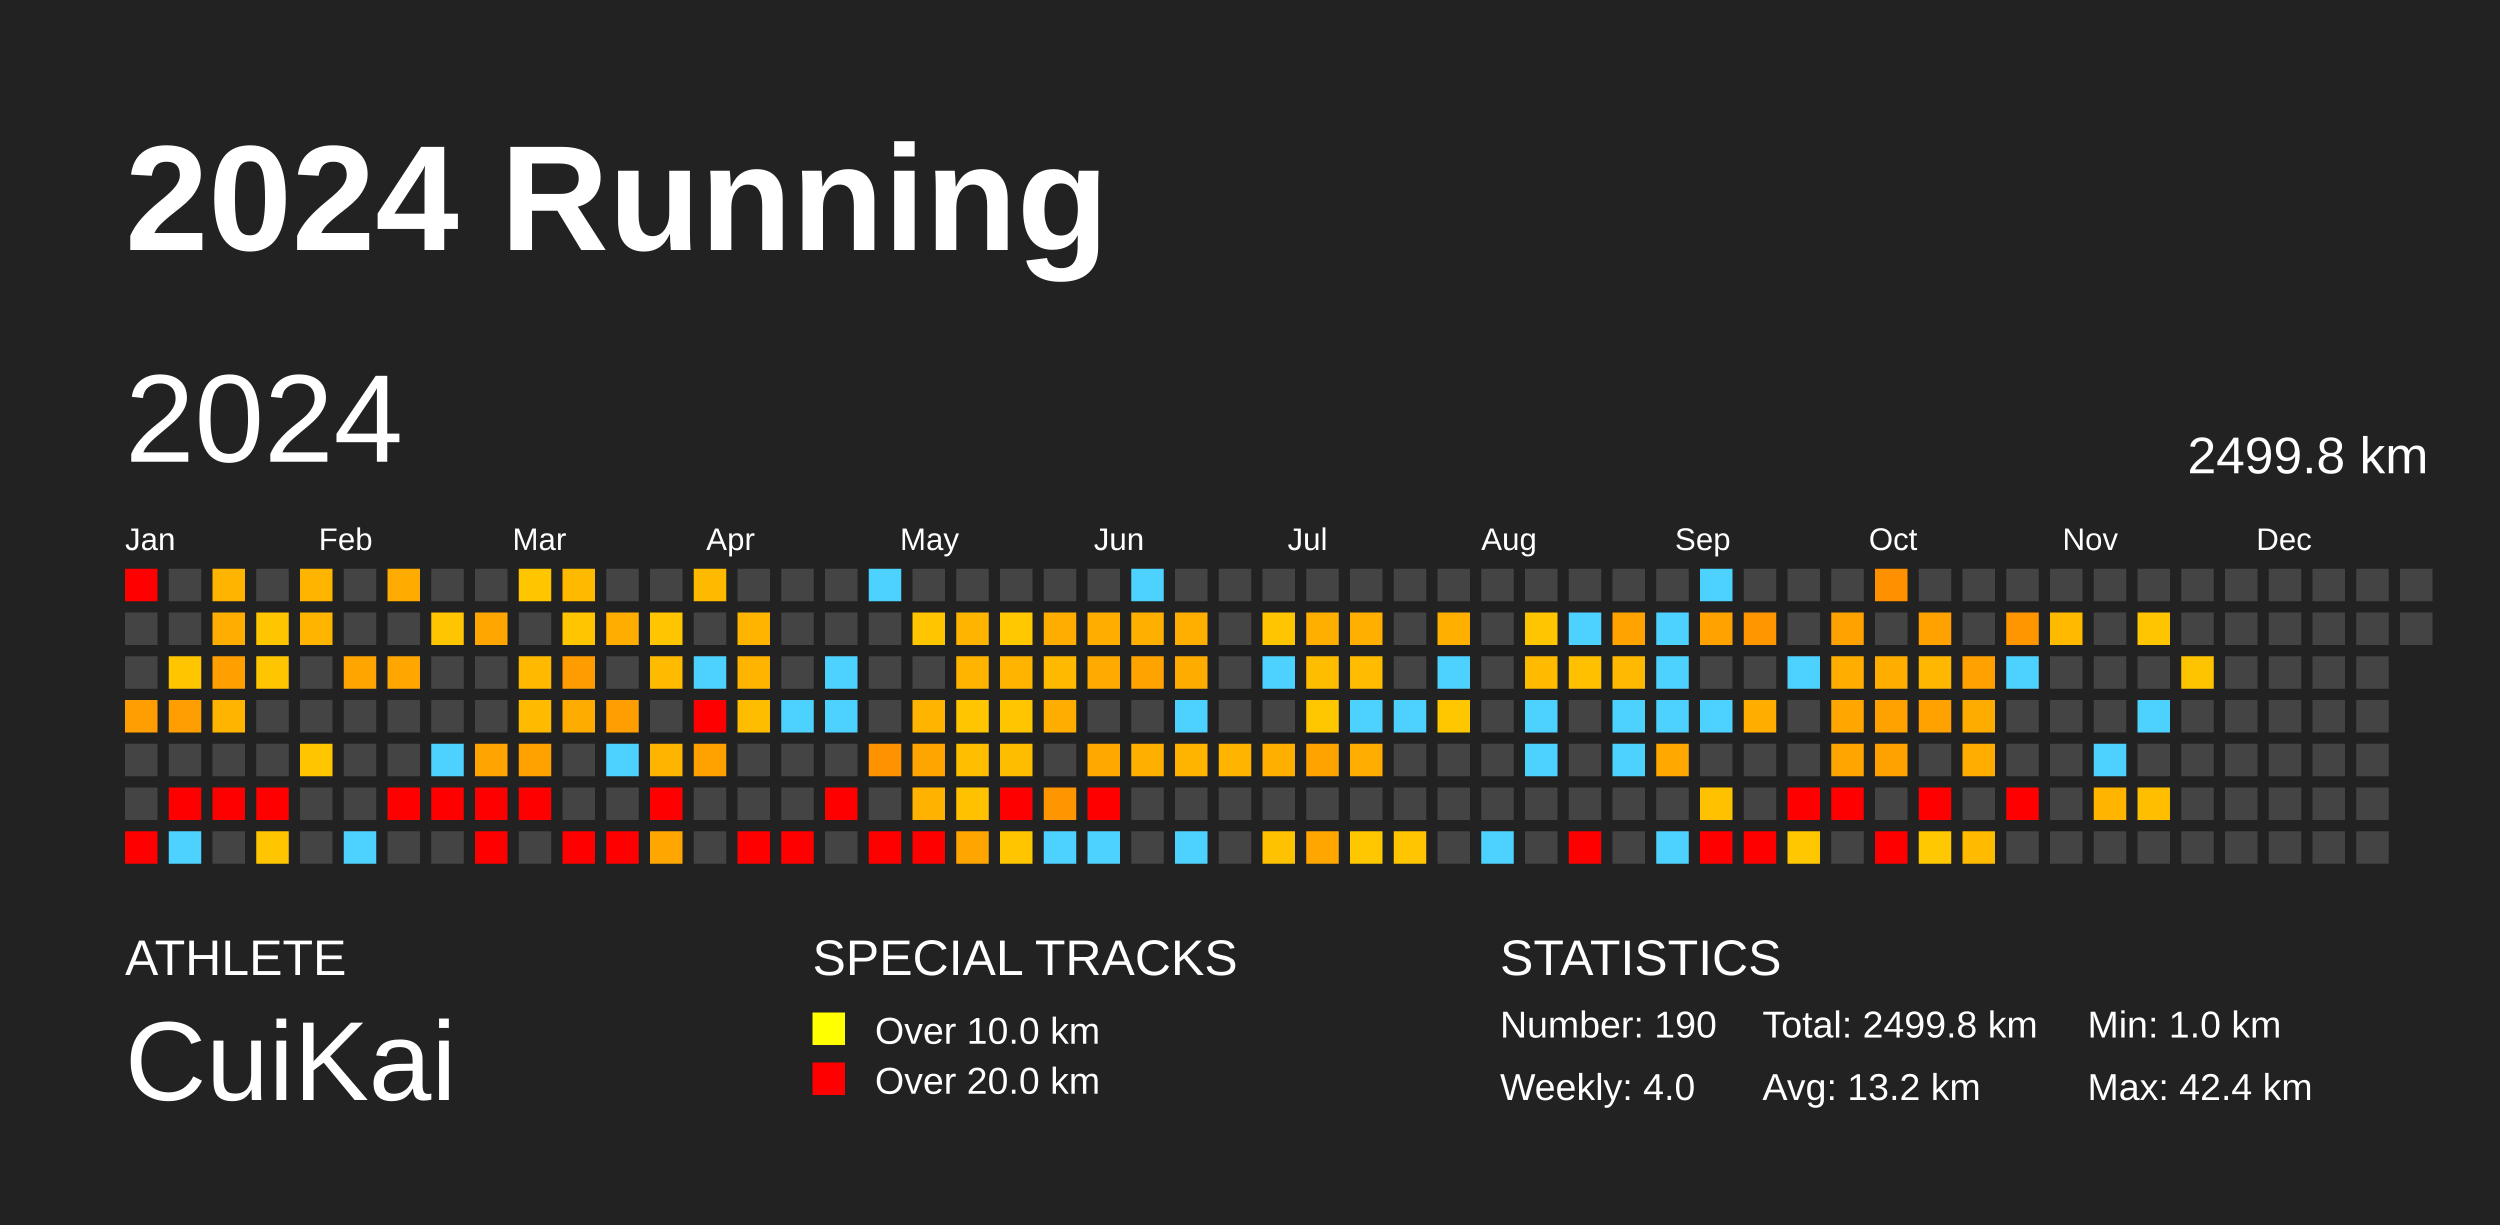
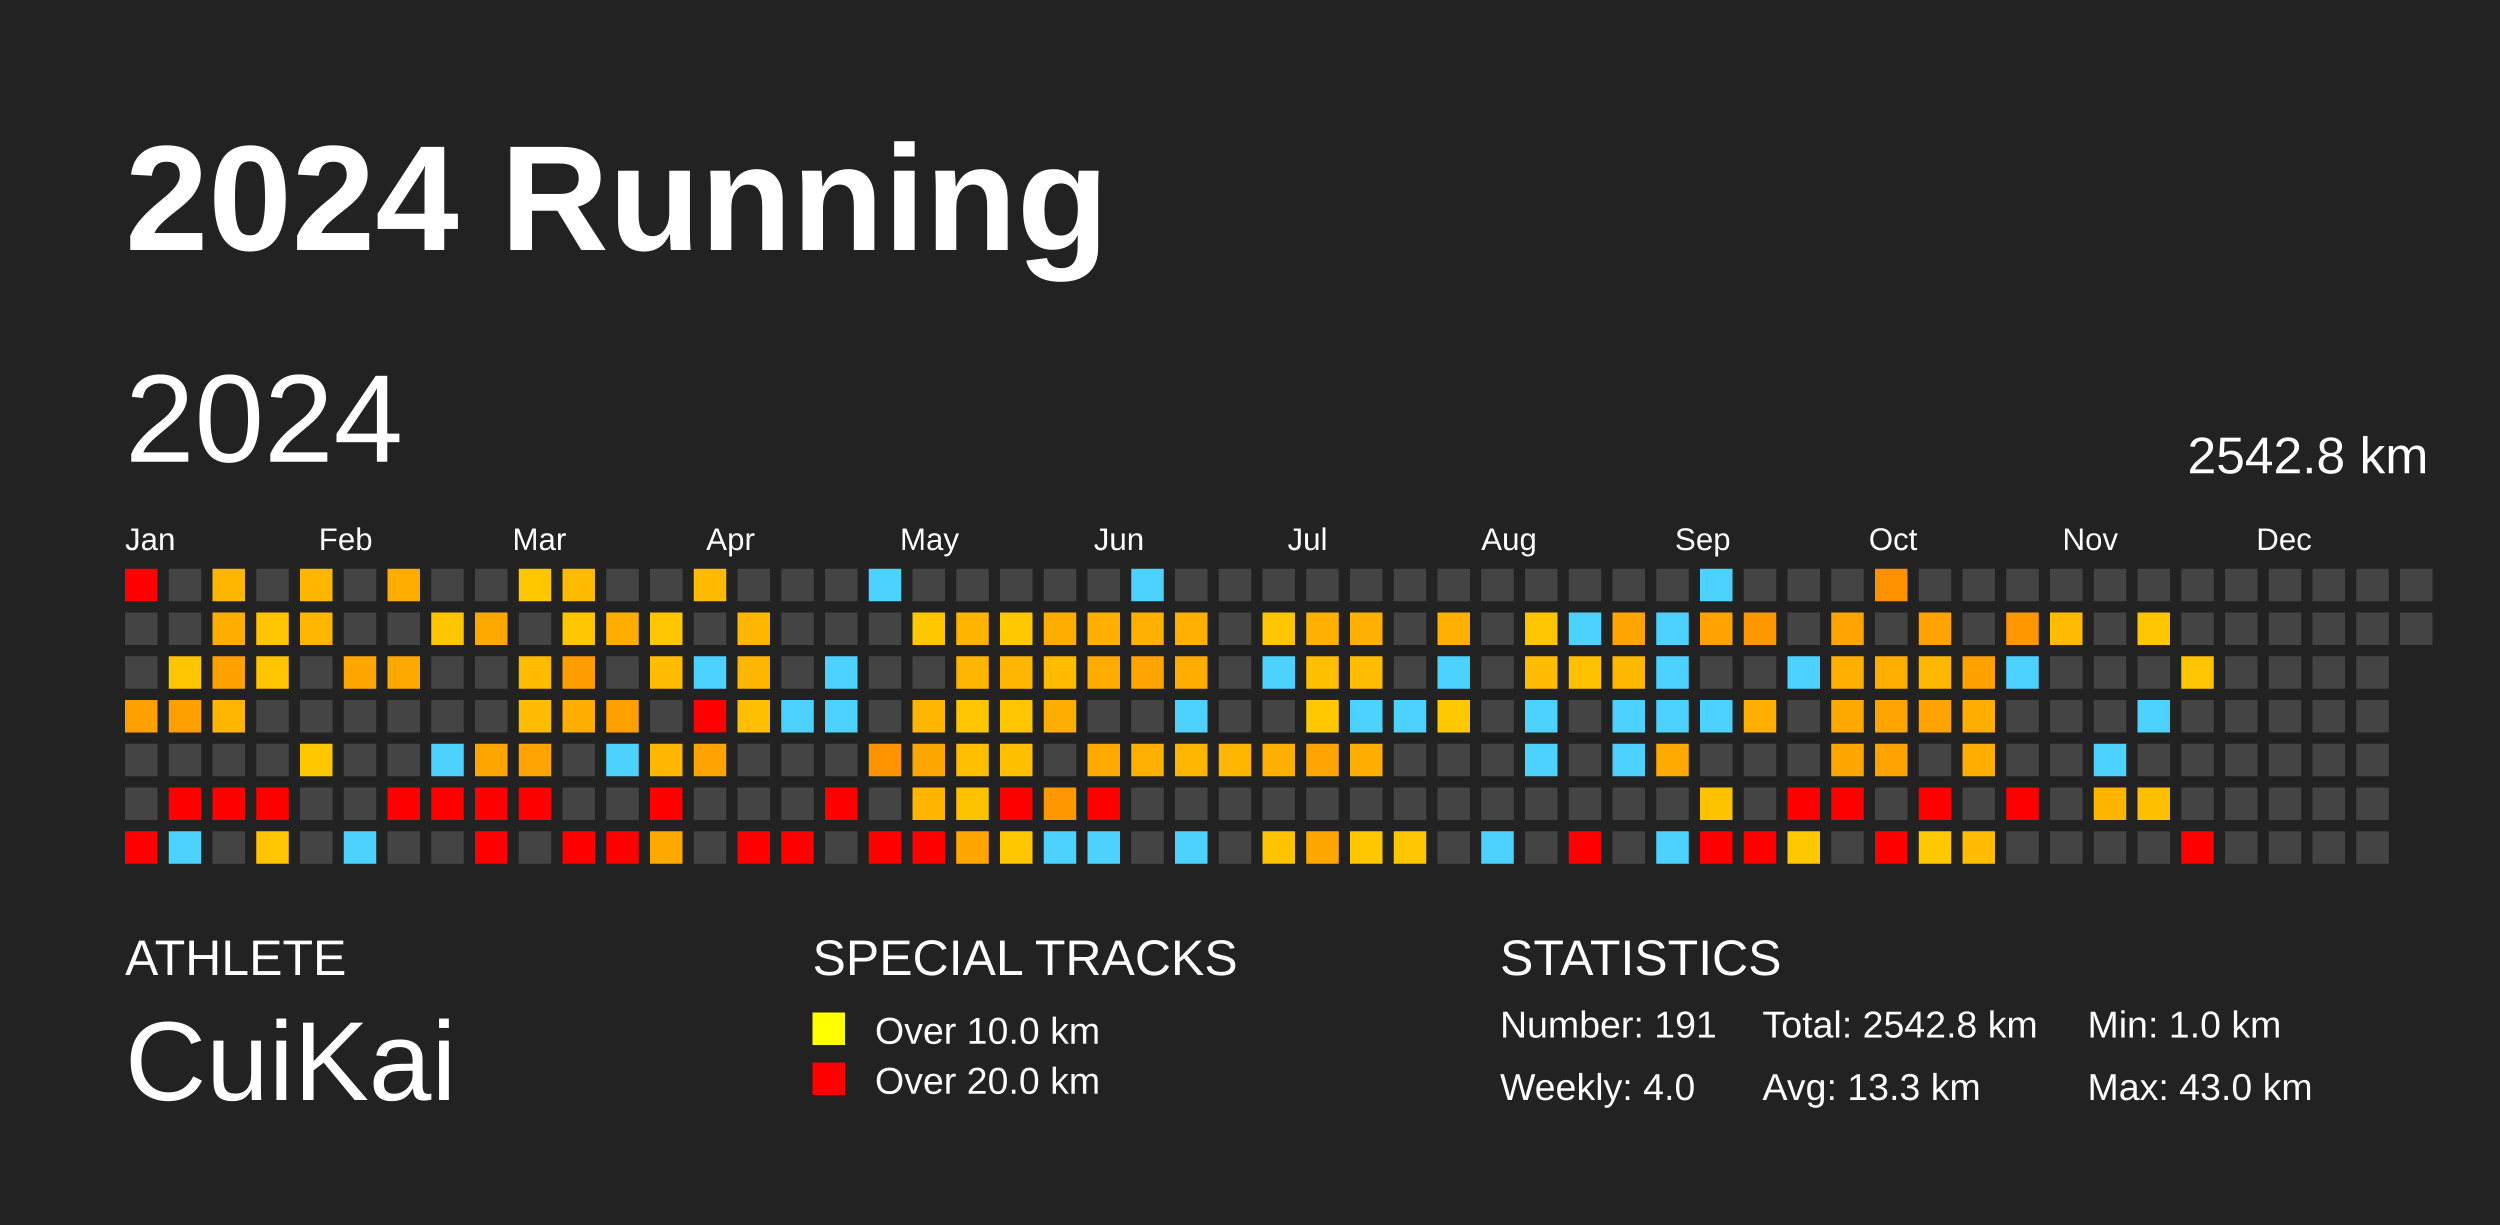
<svg xmlns="http://www.w3.org/2000/svg" baseProfile="full" height="98mm" version="1.1" viewBox="0,0,200,98" width="200mm">
  <defs />
  <rect fill="#222222" height="98" width="200" x="0" y="0" />
  <text fill="#FFFFFF" style="font-size:12px; font-family:Arial; font-weight:bold;" x="10" y="20">2024 Running</text>
  <text fill="#FFFFFF" style="font-size:4px; font-family:Arial" x="10" y="78">ATHLETE</text>
  <text fill="#FFFFFF" style="font-size:9px; font-family:Arial" x="10" y="88">CuiKai</text>
  <text fill="#FFFFFF" style="font-size:4px; font-family:Arial" x="65" y="78">SPECIAL TRACKS</text>
  <rect fill="yellow" height="2.6" width="2.6" x="65" y="81" />
  <text fill="#FFFFFF" style="font-size:3px; font-family:Arial" x="70" y="83.5">Over 10.0 km</text>
  <rect fill="red" height="2.6" width="2.6" x="65" y="85" />
  <text fill="#FFFFFF" style="font-size:3px; font-family:Arial" x="70" y="87.5">Over 20.0 km</text>
  <text fill="#FFFFFF" style="font-size:4px; font-family:Arial" x="120" y="78">STATISTICS</text>
-   <text fill="#FFFFFF" style="font-size:3px; font-family:Arial" x="120" y="83">Number: 190</text>
+   <text fill="#FFFFFF" style="font-size:3px; font-family:Arial" x="120" y="83">Number: 191</text>
  <text fill="#FFFFFF" style="font-size:3px; font-family:Arial" x="120" y="88">Weekly: 4.0</text>
-   <text fill="#FFFFFF" style="font-size:3px; font-family:Arial" x="141" y="83">Total: 2499.8 km</text>
-   <text fill="#FFFFFF" style="font-size:3px; font-family:Arial" x="141" y="88">Avg: 13.2 km</text>
+   <text fill="#FFFFFF" style="font-size:3px; font-family:Arial" x="141" y="83">Total: 2542.8 km</text>
+   <text fill="#FFFFFF" style="font-size:3px; font-family:Arial" x="141" y="88">Avg: 13.3 km</text>
  <text fill="#FFFFFF" style="font-size:3px; font-family:Arial" x="167" y="83">Min: 1.0 km</text>
-   <text fill="#FFFFFF" style="font-size:3px; font-family:Arial" x="167" y="88">Max: 42.4 km</text>
+   <text fill="#FFFFFF" style="font-size:3px; font-family:Arial" x="167" y="88">Max: 43.0 km</text>
  <text dominant-baseline="hanging" fill="#FFFFFF" style="font-size:10.0px; font-family:Arial;" x="10" y="30">2024</text>
-   <text dominant-baseline="hanging" fill="#FFFFFF" style="font-size:4.125px; font-family:Arial;" x="175" y="35">2499.8 km</text>
+   <text dominant-baseline="hanging" fill="#FFFFFF" style="font-size:4.125px; font-family:Arial;" x="175" y="35">2542.8 km</text>
  <text fill="#FFFFFF" style="font-size:2.5px; font-family:Arial" x="10.0" y="44">Jan</text>
  <text fill="#FFFFFF" style="font-size:2.5px; font-family:Arial" x="25.5" y="44">Feb</text>
  <text fill="#FFFFFF" style="font-size:2.5px; font-family:Arial" x="41.0" y="44">Mar</text>
  <text fill="#FFFFFF" style="font-size:2.5px; font-family:Arial" x="56.5" y="44">Apr</text>
  <text fill="#FFFFFF" style="font-size:2.5px; font-family:Arial" x="72.0" y="44">May</text>
  <text fill="#FFFFFF" style="font-size:2.5px; font-family:Arial" x="87.5" y="44">Jun</text>
  <text fill="#FFFFFF" style="font-size:2.5px; font-family:Arial" x="103.0" y="44">Jul</text>
  <text fill="#FFFFFF" style="font-size:2.5px; font-family:Arial" x="118.5" y="44">Aug</text>
  <text fill="#FFFFFF" style="font-size:2.5px; font-family:Arial" x="134.0" y="44">Sep</text>
  <text fill="#FFFFFF" style="font-size:2.5px; font-family:Arial" x="149.5" y="44">Oct</text>
  <text fill="#FFFFFF" style="font-size:2.5px; font-family:Arial" x="165.0" y="44">Nov</text>
  <text fill="#FFFFFF" style="font-size:2.5px; font-family:Arial" x="180.5" y="44">Dec</text>
  <rect fill="red" height="2.6" width="2.6" x="10.0" y="45.5" />
  <rect fill="#444444" height="2.6" width="2.6" x="10.0" y="49.0" />
  <rect fill="#444444" height="2.6" width="2.6" x="10.0" y="52.5" />
-   <rect fill="#ff9e00" height="2.6" width="2.6" x="10.0" y="56.0" />
+   <rect fill="#ff9f00" height="2.6" width="2.6" x="10.0" y="56.0" />
  <rect fill="#444444" height="2.6" width="2.6" x="10.0" y="59.5" />
  <rect fill="#444444" height="2.6" width="2.6" x="10.0" y="63.0" />
  <rect fill="red" height="2.6" width="2.6" x="10.0" y="66.5" />
  <rect fill="#444444" height="2.6" width="2.6" x="13.5" y="45.5" />
  <rect fill="#444444" height="2.6" width="2.6" x="13.5" y="49.0" />
  <rect fill="#ffc600" height="2.6" width="2.6" x="13.5" y="52.5" />
-   <rect fill="#ff9e00" height="2.6" width="2.6" x="13.5" y="56.0" />
+   <rect fill="#ff9f00" height="2.6" width="2.6" x="13.5" y="56.0" />
  <rect fill="#444444" height="2.6" width="2.6" x="13.5" y="59.5" />
  <rect fill="red" height="2.6" width="2.6" x="13.5" y="63.0" />
  <rect fill="#4dd2ff" height="2.6" width="2.6" x="13.5" y="66.5" />
-   <rect fill="#ffb500" height="2.6" width="2.6" x="17.0" y="45.5" />
-   <rect fill="#ffad00" height="2.6" width="2.6" x="17.0" y="49.0" />
-   <rect fill="#ffa000" height="2.6" width="2.6" x="17.0" y="52.5" />
-   <rect fill="#ffb500" height="2.6" width="2.6" x="17.0" y="56.0" />
+   <rect fill="#ffb600" height="2.6" width="2.6" x="17.0" y="45.5" />
+   <rect fill="#ffae00" height="2.6" width="2.6" x="17.0" y="49.0" />
+   <rect fill="#ffa200" height="2.6" width="2.6" x="17.0" y="52.5" />
+   <rect fill="#ffb600" height="2.6" width="2.6" x="17.0" y="56.0" />
  <rect fill="#444444" height="2.6" width="2.6" x="17.0" y="59.5" />
  <rect fill="red" height="2.6" width="2.6" x="17.0" y="63.0" />
  <rect fill="#444444" height="2.6" width="2.6" x="17.0" y="66.5" />
  <rect fill="#444444" height="2.6" width="2.6" x="20.5" y="45.5" />
-   <rect fill="#ffc500" height="2.6" width="2.6" x="20.5" y="49.0" />
-   <rect fill="#ffc500" height="2.6" width="2.6" x="20.5" y="52.5" />
+   <rect fill="#ffc600" height="2.6" width="2.6" x="20.5" y="49.0" />
+   <rect fill="#ffc600" height="2.6" width="2.6" x="20.5" y="52.5" />
  <rect fill="#444444" height="2.6" width="2.6" x="20.5" y="56.0" />
  <rect fill="#444444" height="2.6" width="2.6" x="20.5" y="59.5" />
  <rect fill="red" height="2.6" width="2.6" x="20.5" y="63.0" />
  <rect fill="#ffc600" height="2.6" width="2.6" x="20.5" y="66.5" />
-   <rect fill="#ffb500" height="2.6" width="2.6" x="24.0" y="45.5" />
-   <rect fill="#ffb500" height="2.6" width="2.6" x="24.0" y="49.0" />
+   <rect fill="#ffb600" height="2.6" width="2.6" x="24.0" y="45.5" />
+   <rect fill="#ffb600" height="2.6" width="2.6" x="24.0" y="49.0" />
  <rect fill="#444444" height="2.6" width="2.6" x="24.0" y="52.5" />
  <rect fill="#444444" height="2.6" width="2.6" x="24.0" y="56.0" />
-   <rect fill="#ffc600" height="2.6" width="2.6" x="24.0" y="59.5" />
+   <rect fill="#ffc700" height="2.6" width="2.6" x="24.0" y="59.5" />
  <rect fill="#444444" height="2.6" width="2.6" x="24.0" y="63.0" />
  <rect fill="#444444" height="2.6" width="2.6" x="24.0" y="66.5" />
  <rect fill="#444444" height="2.6" width="2.6" x="27.5" y="45.5" />
  <rect fill="#444444" height="2.6" width="2.6" x="27.5" y="49.0" />
-   <rect fill="#ffa500" height="2.6" width="2.6" x="27.5" y="52.5" />
+   <rect fill="#ffa700" height="2.6" width="2.6" x="27.5" y="52.5" />
  <rect fill="#444444" height="2.6" width="2.6" x="27.5" y="56.0" />
  <rect fill="#444444" height="2.6" width="2.6" x="27.5" y="59.5" />
  <rect fill="#444444" height="2.6" width="2.6" x="27.5" y="63.0" />
  <rect fill="#4dd2ff" height="2.6" width="2.6" x="27.5" y="66.5" />
-   <rect fill="#ffab00" height="2.6" width="2.6" x="31.0" y="45.5" />
+   <rect fill="#ffac00" height="2.6" width="2.6" x="31.0" y="45.5" />
  <rect fill="#444444" height="2.6" width="2.6" x="31.0" y="49.0" />
-   <rect fill="#ffa700" height="2.6" width="2.6" x="31.0" y="52.5" />
+   <rect fill="#ffa800" height="2.6" width="2.6" x="31.0" y="52.5" />
  <rect fill="#444444" height="2.6" width="2.6" x="31.0" y="56.0" />
  <rect fill="#444444" height="2.6" width="2.6" x="31.0" y="59.5" />
  <rect fill="red" height="2.6" width="2.6" x="31.0" y="63.0" />
  <rect fill="#444444" height="2.6" width="2.6" x="31.0" y="66.5" />
  <rect fill="#444444" height="2.6" width="2.6" x="34.5" y="45.5" />
-   <rect fill="#ffc500" height="2.6" width="2.6" x="34.5" y="49.0" />
+   <rect fill="#ffc600" height="2.6" width="2.6" x="34.5" y="49.0" />
  <rect fill="#444444" height="2.6" width="2.6" x="34.5" y="52.5" />
  <rect fill="#444444" height="2.6" width="2.6" x="34.5" y="56.0" />
  <rect fill="#4dd2ff" height="2.6" width="2.6" x="34.5" y="59.5" />
  <rect fill="red" height="2.6" width="2.6" x="34.5" y="63.0" />
  <rect fill="#444444" height="2.6" width="2.6" x="34.5" y="66.5" />
  <rect fill="#444444" height="2.6" width="2.6" x="38.0" y="45.5" />
-   <rect fill="#ffa700" height="2.6" width="2.6" x="38.0" y="49.0" />
+   <rect fill="#ffa800" height="2.6" width="2.6" x="38.0" y="49.0" />
  <rect fill="#444444" height="2.6" width="2.6" x="38.0" y="52.5" />
  <rect fill="#444444" height="2.6" width="2.6" x="38.0" y="56.0" />
-   <rect fill="#ffa400" height="2.6" width="2.6" x="38.0" y="59.5" />
+   <rect fill="#ffa500" height="2.6" width="2.6" x="38.0" y="59.5" />
  <rect fill="red" height="2.6" width="2.6" x="38.0" y="63.0" />
  <rect fill="red" height="2.6" width="2.6" x="38.0" y="66.5" />
-   <rect fill="#ffc600" height="2.6" width="2.6" x="41.5" y="45.5" />
+   <rect fill="#ffc700" height="2.6" width="2.6" x="41.5" y="45.5" />
  <rect fill="#444444" height="2.6" width="2.6" x="41.5" y="49.0" />
-   <rect fill="#ffba00" height="2.6" width="2.6" x="41.5" y="52.5" />
-   <rect fill="#ffbb00" height="2.6" width="2.6" x="41.5" y="56.0" />
-   <rect fill="#ffa200" height="2.6" width="2.6" x="41.5" y="59.5" />
+   <rect fill="#ffbb00" height="2.6" width="2.6" x="41.5" y="52.5" />
+   <rect fill="#ffbc00" height="2.6" width="2.6" x="41.5" y="56.0" />
+   <rect fill="#ffa400" height="2.6" width="2.6" x="41.5" y="59.5" />
  <rect fill="red" height="2.6" width="2.6" x="41.5" y="63.0" />
  <rect fill="#444444" height="2.6" width="2.6" x="41.5" y="66.5" />
-   <rect fill="#ffba00" height="2.6" width="2.6" x="45.0" y="45.5" />
-   <rect fill="#ffc500" height="2.6" width="2.6" x="45.0" y="49.0" />
-   <rect fill="#ff9c00" height="2.6" width="2.6" x="45.0" y="52.5" />
-   <rect fill="#ffac00" height="2.6" width="2.6" x="45.0" y="56.0" />
+   <rect fill="#ffbb00" height="2.6" width="2.6" x="45.0" y="45.5" />
+   <rect fill="#ffc600" height="2.6" width="2.6" x="45.0" y="49.0" />
+   <rect fill="#ff9d00" height="2.6" width="2.6" x="45.0" y="52.5" />
+   <rect fill="#ffad00" height="2.6" width="2.6" x="45.0" y="56.0" />
  <rect fill="#444444" height="2.6" width="2.6" x="45.0" y="59.5" />
  <rect fill="#444444" height="2.6" width="2.6" x="45.0" y="63.0" />
  <rect fill="red" height="2.6" width="2.6" x="45.0" y="66.5" />
  <rect fill="#444444" height="2.6" width="2.6" x="48.5" y="45.5" />
-   <rect fill="#ffad00" height="2.6" width="2.6" x="48.5" y="49.0" />
+   <rect fill="#ffae00" height="2.6" width="2.6" x="48.5" y="49.0" />
  <rect fill="#444444" height="2.6" width="2.6" x="48.5" y="52.5" />
-   <rect fill="#ff9e00" height="2.6" width="2.6" x="48.5" y="56.0" />
+   <rect fill="#ffa000" height="2.6" width="2.6" x="48.5" y="56.0" />
  <rect fill="#4dd2ff" height="2.6" width="2.6" x="48.5" y="59.5" />
  <rect fill="#444444" height="2.6" width="2.6" x="48.5" y="63.0" />
  <rect fill="red" height="2.6" width="2.6" x="48.5" y="66.5" />
  <rect fill="#444444" height="2.6" width="2.6" x="52.0" y="45.5" />
-   <rect fill="#ffc500" height="2.6" width="2.6" x="52.0" y="49.0" />
-   <rect fill="#ffbb00" height="2.6" width="2.6" x="52.0" y="52.5" />
+   <rect fill="#ffc600" height="2.6" width="2.6" x="52.0" y="49.0" />
+   <rect fill="#ffbc00" height="2.6" width="2.6" x="52.0" y="52.5" />
  <rect fill="#444444" height="2.6" width="2.6" x="52.0" y="56.0" />
-   <rect fill="#ffb500" height="2.6" width="2.6" x="52.0" y="59.5" />
+   <rect fill="#ffb600" height="2.6" width="2.6" x="52.0" y="59.5" />
  <rect fill="red" height="2.6" width="2.6" x="52.0" y="63.0" />
-   <rect fill="#ffa700" height="2.6" width="2.6" x="52.0" y="66.5" />
-   <rect fill="#ffba00" height="2.6" width="2.6" x="55.5" y="45.5" />
+   <rect fill="#ffa800" height="2.6" width="2.6" x="52.0" y="66.5" />
+   <rect fill="#ffbb00" height="2.6" width="2.6" x="55.5" y="45.5" />
  <rect fill="#444444" height="2.6" width="2.6" x="55.5" y="49.0" />
  <rect fill="#4dd2ff" height="2.6" width="2.6" x="55.5" y="52.5" />
  <rect fill="red" height="2.6" width="2.6" x="55.5" y="56.0" />
-   <rect fill="#ffa200" height="2.6" width="2.6" x="55.5" y="59.5" />
+   <rect fill="#ffa300" height="2.6" width="2.6" x="55.5" y="59.5" />
  <rect fill="#444444" height="2.6" width="2.6" x="55.5" y="63.0" />
  <rect fill="#444444" height="2.6" width="2.6" x="55.5" y="66.5" />
  <rect fill="#444444" height="2.6" width="2.6" x="59.0" y="45.5" />
-   <rect fill="#ffb500" height="2.6" width="2.6" x="59.0" y="49.0" />
-   <rect fill="#ffb500" height="2.6" width="2.6" x="59.0" y="52.5" />
-   <rect fill="#ffbd00" height="2.6" width="2.6" x="59.0" y="56.0" />
+   <rect fill="#ffb600" height="2.6" width="2.6" x="59.0" y="49.0" />
+   <rect fill="#ffb600" height="2.6" width="2.6" x="59.0" y="52.5" />
+   <rect fill="#ffbe00" height="2.6" width="2.6" x="59.0" y="56.0" />
  <rect fill="#444444" height="2.6" width="2.6" x="59.0" y="59.5" />
  <rect fill="#444444" height="2.6" width="2.6" x="59.0" y="63.0" />
  <rect fill="red" height="2.6" width="2.6" x="59.0" y="66.5" />
  <rect fill="#444444" height="2.6" width="2.6" x="62.5" y="45.5" />
  <rect fill="#444444" height="2.6" width="2.6" x="62.5" y="49.0" />
  <rect fill="#444444" height="2.6" width="2.6" x="62.5" y="52.5" />
  <rect fill="#4dd2ff" height="2.6" width="2.6" x="62.5" y="56.0" />
  <rect fill="#444444" height="2.6" width="2.6" x="62.5" y="59.5" />
  <rect fill="#444444" height="2.6" width="2.6" x="62.5" y="63.0" />
  <rect fill="red" height="2.6" width="2.6" x="62.5" y="66.5" />
  <rect fill="#444444" height="2.6" width="2.6" x="66.0" y="45.5" />
  <rect fill="#444444" height="2.6" width="2.6" x="66.0" y="49.0" />
  <rect fill="#4dd2ff" height="2.6" width="2.6" x="66.0" y="52.5" />
  <rect fill="#4dd2ff" height="2.6" width="2.6" x="66.0" y="56.0" />
  <rect fill="#444444" height="2.6" width="2.6" x="66.0" y="59.5" />
  <rect fill="red" height="2.6" width="2.6" x="66.0" y="63.0" />
  <rect fill="#444444" height="2.6" width="2.6" x="66.0" y="66.5" />
  <rect fill="#4dd2ff" height="2.6" width="2.6" x="69.5" y="45.5" />
  <rect fill="#444444" height="2.6" width="2.6" x="69.5" y="49.0" />
  <rect fill="#444444" height="2.6" width="2.6" x="69.5" y="52.5" />
  <rect fill="#444444" height="2.6" width="2.6" x="69.5" y="56.0" />
-   <rect fill="#ff9200" height="2.6" width="2.6" x="69.5" y="59.5" />
+   <rect fill="#ff9300" height="2.6" width="2.6" x="69.5" y="59.5" />
  <rect fill="#444444" height="2.6" width="2.6" x="69.5" y="63.0" />
  <rect fill="red" height="2.6" width="2.6" x="69.5" y="66.5" />
  <rect fill="#444444" height="2.6" width="2.6" x="73.0" y="45.5" />
-   <rect fill="#ffc600" height="2.6" width="2.6" x="73.0" y="49.0" />
+   <rect fill="#ffc700" height="2.6" width="2.6" x="73.0" y="49.0" />
  <rect fill="#444444" height="2.6" width="2.6" x="73.0" y="52.5" />
-   <rect fill="#ffb500" height="2.6" width="2.6" x="73.0" y="56.0" />
-   <rect fill="#ffa500" height="2.6" width="2.6" x="73.0" y="59.5" />
-   <rect fill="#ffb300" height="2.6" width="2.6" x="73.0" y="63.0" />
+   <rect fill="#ffb600" height="2.6" width="2.6" x="73.0" y="56.0" />
+   <rect fill="#ffa600" height="2.6" width="2.6" x="73.0" y="59.5" />
+   <rect fill="#ffb400" height="2.6" width="2.6" x="73.0" y="63.0" />
  <rect fill="red" height="2.6" width="2.6" x="73.0" y="66.5" />
  <rect fill="#444444" height="2.6" width="2.6" x="76.5" y="45.5" />
-   <rect fill="#ffb400" height="2.6" width="2.6" x="76.5" y="49.0" />
-   <rect fill="#ffb500" height="2.6" width="2.6" x="76.5" y="52.5" />
-   <rect fill="#ffc500" height="2.6" width="2.6" x="76.5" y="56.0" />
-   <rect fill="#ffbe00" height="2.6" width="2.6" x="76.5" y="59.5" />
-   <rect fill="#ffc100" height="2.6" width="2.6" x="76.5" y="63.0" />
-   <rect fill="#ffa500" height="2.6" width="2.6" x="76.5" y="66.5" />
+   <rect fill="#ffb500" height="2.6" width="2.6" x="76.5" y="49.0" />
+   <rect fill="#ffb600" height="2.6" width="2.6" x="76.5" y="52.5" />
+   <rect fill="#ffc600" height="2.6" width="2.6" x="76.5" y="56.0" />
+   <rect fill="#ffbf00" height="2.6" width="2.6" x="76.5" y="59.5" />
+   <rect fill="#ffc200" height="2.6" width="2.6" x="76.5" y="63.0" />
+   <rect fill="#ffa600" height="2.6" width="2.6" x="76.5" y="66.5" />
  <rect fill="#444444" height="2.6" width="2.6" x="80.0" y="45.5" />
  <rect fill="#ffc800" height="2.6" width="2.6" x="80.0" y="49.0" />
-   <rect fill="#ffb500" height="2.6" width="2.6" x="80.0" y="52.5" />
-   <rect fill="#ffc500" height="2.6" width="2.6" x="80.0" y="56.0" />
-   <rect fill="#ffbd00" height="2.6" width="2.6" x="80.0" y="59.5" />
+   <rect fill="#ffb600" height="2.6" width="2.6" x="80.0" y="52.5" />
+   <rect fill="#ffc600" height="2.6" width="2.6" x="80.0" y="56.0" />
+   <rect fill="#ffbe00" height="2.6" width="2.6" x="80.0" y="59.5" />
  <rect fill="red" height="2.6" width="2.6" x="80.0" y="63.0" />
-   <rect fill="#ffc600" height="2.6" width="2.6" x="80.0" y="66.5" />
+   <rect fill="#ffc700" height="2.6" width="2.6" x="80.0" y="66.5" />
  <rect fill="#444444" height="2.6" width="2.6" x="83.5" y="45.5" />
-   <rect fill="#ffad00" height="2.6" width="2.6" x="83.5" y="49.0" />
-   <rect fill="#ffba00" height="2.6" width="2.6" x="83.5" y="52.5" />
-   <rect fill="#ffad00" height="2.6" width="2.6" x="83.5" y="56.0" />
+   <rect fill="#ffae00" height="2.6" width="2.6" x="83.5" y="49.0" />
+   <rect fill="#ffbb00" height="2.6" width="2.6" x="83.5" y="52.5" />
+   <rect fill="#ffae00" height="2.6" width="2.6" x="83.5" y="56.0" />
  <rect fill="#444444" height="2.6" width="2.6" x="83.5" y="59.5" />
-   <rect fill="#ff9500" height="2.6" width="2.6" x="83.5" y="63.0" />
+   <rect fill="#ff9700" height="2.6" width="2.6" x="83.5" y="63.0" />
  <rect fill="#4dd2ff" height="2.6" width="2.6" x="83.5" y="66.5" />
  <rect fill="#444444" height="2.6" width="2.6" x="87.0" y="45.5" />
-   <rect fill="#ffae00" height="2.6" width="2.6" x="87.0" y="49.0" />
-   <rect fill="#ffaa00" height="2.6" width="2.6" x="87.0" y="52.5" />
+   <rect fill="#ffaf00" height="2.6" width="2.6" x="87.0" y="49.0" />
+   <rect fill="#ffab00" height="2.6" width="2.6" x="87.0" y="52.5" />
  <rect fill="#444444" height="2.6" width="2.6" x="87.0" y="56.0" />
-   <rect fill="#ffa900" height="2.6" width="2.6" x="87.0" y="59.5" />
+   <rect fill="#ffaa00" height="2.6" width="2.6" x="87.0" y="59.5" />
  <rect fill="red" height="2.6" width="2.6" x="87.0" y="63.0" />
  <rect fill="#4dd2ff" height="2.6" width="2.6" x="87.0" y="66.5" />
  <rect fill="#4dd2ff" height="2.6" width="2.6" x="90.5" y="45.5" />
-   <rect fill="#ffaf00" height="2.6" width="2.6" x="90.5" y="49.0" />
-   <rect fill="#ffa300" height="2.6" width="2.6" x="90.5" y="52.5" />
+   <rect fill="#ffb000" height="2.6" width="2.6" x="90.5" y="49.0" />
+   <rect fill="#ffa400" height="2.6" width="2.6" x="90.5" y="52.5" />
  <rect fill="#444444" height="2.6" width="2.6" x="90.5" y="56.0" />
-   <rect fill="#ffaf00" height="2.6" width="2.6" x="90.5" y="59.5" />
+   <rect fill="#ffb000" height="2.6" width="2.6" x="90.5" y="59.5" />
  <rect fill="#444444" height="2.6" width="2.6" x="90.5" y="63.0" />
  <rect fill="#444444" height="2.6" width="2.6" x="90.5" y="66.5" />
  <rect fill="#444444" height="2.6" width="2.6" x="94.0" y="45.5" />
-   <rect fill="#ffaf00" height="2.6" width="2.6" x="94.0" y="49.0" />
-   <rect fill="#ffac00" height="2.6" width="2.6" x="94.0" y="52.5" />
+   <rect fill="#ffb000" height="2.6" width="2.6" x="94.0" y="49.0" />
+   <rect fill="#ffad00" height="2.6" width="2.6" x="94.0" y="52.5" />
  <rect fill="#4dd2ff" height="2.6" width="2.6" x="94.0" y="56.0" />
-   <rect fill="#ffb500" height="2.6" width="2.6" x="94.0" y="59.5" />
+   <rect fill="#ffb600" height="2.6" width="2.6" x="94.0" y="59.5" />
  <rect fill="#444444" height="2.6" width="2.6" x="94.0" y="63.0" />
  <rect fill="#4dd2ff" height="2.6" width="2.6" x="94.0" y="66.5" />
  <rect fill="#444444" height="2.6" width="2.6" x="97.5" y="45.5" />
  <rect fill="#444444" height="2.6" width="2.6" x="97.5" y="49.0" />
  <rect fill="#444444" height="2.6" width="2.6" x="97.5" y="52.5" />
  <rect fill="#444444" height="2.6" width="2.6" x="97.5" y="56.0" />
-   <rect fill="#ffb400" height="2.6" width="2.6" x="97.5" y="59.5" />
+   <rect fill="#ffb600" height="2.6" width="2.6" x="97.5" y="59.5" />
  <rect fill="#444444" height="2.6" width="2.6" x="97.5" y="63.0" />
  <rect fill="#444444" height="2.6" width="2.6" x="97.5" y="66.5" />
  <rect fill="#444444" height="2.6" width="2.6" x="101.0" y="45.5" />
-   <rect fill="#ffc500" height="2.6" width="2.6" x="101.0" y="49.0" />
+   <rect fill="#ffc600" height="2.6" width="2.6" x="101.0" y="49.0" />
  <rect fill="#4dd2ff" height="2.6" width="2.6" x="101.0" y="52.5" />
  <rect fill="#444444" height="2.6" width="2.6" x="101.0" y="56.0" />
-   <rect fill="#ffaf00" height="2.6" width="2.6" x="101.0" y="59.5" />
+   <rect fill="#ffb000" height="2.6" width="2.6" x="101.0" y="59.5" />
  <rect fill="#444444" height="2.6" width="2.6" x="101.0" y="63.0" />
-   <rect fill="#ffc200" height="2.6" width="2.6" x="101.0" y="66.5" />
+   <rect fill="#ffc300" height="2.6" width="2.6" x="101.0" y="66.5" />
  <rect fill="#444444" height="2.6" width="2.6" x="104.5" y="45.5" />
-   <rect fill="#ffaf00" height="2.6" width="2.6" x="104.5" y="49.0" />
-   <rect fill="#ffbd00" height="2.6" width="2.6" x="104.5" y="52.5" />
-   <rect fill="#ffc700" height="2.6" width="2.6" x="104.5" y="56.0" />
-   <rect fill="#ffa300" height="2.6" width="2.6" x="104.5" y="59.5" />
+   <rect fill="#ffb000" height="2.6" width="2.6" x="104.5" y="49.0" />
+   <rect fill="#ffbe00" height="2.6" width="2.6" x="104.5" y="52.5" />
+   <rect fill="#ffc800" height="2.6" width="2.6" x="104.5" y="56.0" />
+   <rect fill="#ffa400" height="2.6" width="2.6" x="104.5" y="59.5" />
  <rect fill="#444444" height="2.6" width="2.6" x="104.5" y="63.0" />
-   <rect fill="#ffa600" height="2.6" width="2.6" x="104.5" y="66.5" />
+   <rect fill="#ffa700" height="2.6" width="2.6" x="104.5" y="66.5" />
  <rect fill="#444444" height="2.6" width="2.6" x="108.0" y="45.5" />
-   <rect fill="#ffaf00" height="2.6" width="2.6" x="108.0" y="49.0" />
-   <rect fill="#ffbc00" height="2.6" width="2.6" x="108.0" y="52.5" />
+   <rect fill="#ffb000" height="2.6" width="2.6" x="108.0" y="49.0" />
+   <rect fill="#ffbd00" height="2.6" width="2.6" x="108.0" y="52.5" />
  <rect fill="#4dd2ff" height="2.6" width="2.6" x="108.0" y="56.0" />
-   <rect fill="#ffad00" height="2.6" width="2.6" x="108.0" y="59.5" />
+   <rect fill="#ffae00" height="2.6" width="2.6" x="108.0" y="59.5" />
  <rect fill="#444444" height="2.6" width="2.6" x="108.0" y="63.0" />
  <rect fill="#ffc700" height="2.6" width="2.6" x="108.0" y="66.5" />
  <rect fill="#444444" height="2.6" width="2.6" x="111.5" y="45.5" />
  <rect fill="#444444" height="2.6" width="2.6" x="111.5" y="49.0" />
  <rect fill="#444444" height="2.6" width="2.6" x="111.5" y="52.5" />
  <rect fill="#4dd2ff" height="2.6" width="2.6" x="111.5" y="56.0" />
  <rect fill="#444444" height="2.6" width="2.6" x="111.5" y="59.5" />
  <rect fill="#444444" height="2.6" width="2.6" x="111.5" y="63.0" />
-   <rect fill="#ffc500" height="2.6" width="2.6" x="111.5" y="66.5" />
+   <rect fill="#ffc600" height="2.6" width="2.6" x="111.5" y="66.5" />
  <rect fill="#444444" height="2.6" width="2.6" x="115.0" y="45.5" />
-   <rect fill="#ffaf00" height="2.6" width="2.6" x="115.0" y="49.0" />
+   <rect fill="#ffb000" height="2.6" width="2.6" x="115.0" y="49.0" />
  <rect fill="#4dd2ff" height="2.6" width="2.6" x="115.0" y="52.5" />
-   <rect fill="#ffc700" height="2.6" width="2.6" x="115.0" y="56.0" />
+   <rect fill="#ffc800" height="2.6" width="2.6" x="115.0" y="56.0" />
  <rect fill="#444444" height="2.6" width="2.6" x="115.0" y="59.5" />
  <rect fill="#444444" height="2.6" width="2.6" x="115.0" y="63.0" />
  <rect fill="#444444" height="2.6" width="2.6" x="115.0" y="66.5" />
  <rect fill="#444444" height="2.6" width="2.6" x="118.5" y="45.5" />
  <rect fill="#444444" height="2.6" width="2.6" x="118.5" y="49.0" />
  <rect fill="#444444" height="2.6" width="2.6" x="118.5" y="52.5" />
  <rect fill="#444444" height="2.6" width="2.6" x="118.5" y="56.0" />
  <rect fill="#444444" height="2.6" width="2.6" x="118.5" y="59.5" />
  <rect fill="#444444" height="2.6" width="2.6" x="118.5" y="63.0" />
  <rect fill="#4dd2ff" height="2.6" width="2.6" x="118.5" y="66.5" />
  <rect fill="#444444" height="2.6" width="2.6" x="122.0" y="45.5" />
  <rect fill="#ffc500" height="2.6" width="2.6" x="122.0" y="49.0" />
-   <rect fill="#ffbb00" height="2.6" width="2.6" x="122.0" y="52.5" />
+   <rect fill="#ffbc00" height="2.6" width="2.6" x="122.0" y="52.5" />
  <rect fill="#4dd2ff" height="2.6" width="2.6" x="122.0" y="56.0" />
  <rect fill="#4dd2ff" height="2.6" width="2.6" x="122.0" y="59.5" />
  <rect fill="#444444" height="2.6" width="2.6" x="122.0" y="63.0" />
  <rect fill="#444444" height="2.6" width="2.6" x="122.0" y="66.5" />
  <rect fill="#444444" height="2.6" width="2.6" x="125.5" y="45.5" />
  <rect fill="#4dd2ff" height="2.6" width="2.6" x="125.5" y="49.0" />
-   <rect fill="#ffc000" height="2.6" width="2.6" x="125.5" y="52.5" />
+   <rect fill="#ffc100" height="2.6" width="2.6" x="125.5" y="52.5" />
  <rect fill="#444444" height="2.6" width="2.6" x="125.5" y="56.0" />
  <rect fill="#444444" height="2.6" width="2.6" x="125.5" y="59.5" />
  <rect fill="#444444" height="2.6" width="2.6" x="125.5" y="63.0" />
  <rect fill="red" height="2.6" width="2.6" x="125.5" y="66.5" />
  <rect fill="#444444" height="2.6" width="2.6" x="129.0" y="45.5" />
-   <rect fill="#ffa300" height="2.6" width="2.6" x="129.0" y="49.0" />
-   <rect fill="#ffb900" height="2.6" width="2.6" x="129.0" y="52.5" />
+   <rect fill="#ffa400" height="2.6" width="2.6" x="129.0" y="49.0" />
+   <rect fill="#ffba00" height="2.6" width="2.6" x="129.0" y="52.5" />
  <rect fill="#4dd2ff" height="2.6" width="2.6" x="129.0" y="56.0" />
  <rect fill="#4dd2ff" height="2.6" width="2.6" x="129.0" y="59.5" />
  <rect fill="#444444" height="2.6" width="2.6" x="129.0" y="63.0" />
  <rect fill="#444444" height="2.6" width="2.6" x="129.0" y="66.5" />
  <rect fill="#444444" height="2.6" width="2.6" x="132.5" y="45.5" />
  <rect fill="#4dd2ff" height="2.6" width="2.6" x="132.5" y="49.0" />
  <rect fill="#4dd2ff" height="2.6" width="2.6" x="132.5" y="52.5" />
  <rect fill="#4dd2ff" height="2.6" width="2.6" x="132.5" y="56.0" />
-   <rect fill="#ffa900" height="2.6" width="2.6" x="132.5" y="59.5" />
+   <rect fill="#ffaa00" height="2.6" width="2.6" x="132.5" y="59.5" />
  <rect fill="#444444" height="2.6" width="2.6" x="132.5" y="63.0" />
  <rect fill="#4dd2ff" height="2.6" width="2.6" x="132.5" y="66.5" />
  <rect fill="#4dd2ff" height="2.6" width="2.6" x="136.0" y="45.5" />
-   <rect fill="#ffa200" height="2.6" width="2.6" x="136.0" y="49.0" />
+   <rect fill="#ffa300" height="2.6" width="2.6" x="136.0" y="49.0" />
  <rect fill="#444444" height="2.6" width="2.6" x="136.0" y="52.5" />
  <rect fill="#4dd2ff" height="2.6" width="2.6" x="136.0" y="56.0" />
  <rect fill="#444444" height="2.6" width="2.6" x="136.0" y="59.5" />
-   <rect fill="#ffc100" height="2.6" width="2.6" x="136.0" y="63.0" />
+   <rect fill="#ffc200" height="2.6" width="2.6" x="136.0" y="63.0" />
  <rect fill="red" height="2.6" width="2.6" x="136.0" y="66.5" />
  <rect fill="#444444" height="2.6" width="2.6" x="139.5" y="45.5" />
-   <rect fill="#ff9600" height="2.6" width="2.6" x="139.5" y="49.0" />
+   <rect fill="#ff9800" height="2.6" width="2.6" x="139.5" y="49.0" />
  <rect fill="#444444" height="2.6" width="2.6" x="139.5" y="52.5" />
-   <rect fill="#ffae00" height="2.6" width="2.6" x="139.5" y="56.0" />
+   <rect fill="#ffaf00" height="2.6" width="2.6" x="139.5" y="56.0" />
  <rect fill="#444444" height="2.6" width="2.6" x="139.5" y="59.5" />
  <rect fill="#444444" height="2.6" width="2.6" x="139.5" y="63.0" />
  <rect fill="red" height="2.6" width="2.6" x="139.5" y="66.5" />
  <rect fill="#444444" height="2.6" width="2.6" x="143.0" y="45.5" />
  <rect fill="#444444" height="2.6" width="2.6" x="143.0" y="49.0" />
  <rect fill="#4dd2ff" height="2.6" width="2.6" x="143.0" y="52.5" />
  <rect fill="#444444" height="2.6" width="2.6" x="143.0" y="56.0" />
  <rect fill="#444444" height="2.6" width="2.6" x="143.0" y="59.5" />
  <rect fill="red" height="2.6" width="2.6" x="143.0" y="63.0" />
-   <rect fill="#ffc700" height="2.6" width="2.6" x="143.0" y="66.5" />
+   <rect fill="#ffc800" height="2.6" width="2.6" x="143.0" y="66.5" />
  <rect fill="#444444" height="2.6" width="2.6" x="146.5" y="45.5" />
-   <rect fill="#ffa200" height="2.6" width="2.6" x="146.5" y="49.0" />
-   <rect fill="#ffae00" height="2.6" width="2.6" x="146.5" y="52.5" />
-   <rect fill="#ffa700" height="2.6" width="2.6" x="146.5" y="56.0" />
-   <rect fill="#ffa500" height="2.6" width="2.6" x="146.5" y="59.5" />
+   <rect fill="#ffa400" height="2.6" width="2.6" x="146.5" y="49.0" />
+   <rect fill="#ffaf00" height="2.6" width="2.6" x="146.5" y="52.5" />
+   <rect fill="#ffa800" height="2.6" width="2.6" x="146.5" y="56.0" />
+   <rect fill="#ffa600" height="2.6" width="2.6" x="146.5" y="59.5" />
  <rect fill="red" height="2.6" width="2.6" x="146.5" y="63.0" />
  <rect fill="#444444" height="2.6" width="2.6" x="146.5" y="66.5" />
-   <rect fill="#ff9000" height="2.6" width="2.6" x="150.0" y="45.5" />
+   <rect fill="#ff9200" height="2.6" width="2.6" x="150.0" y="45.5" />
  <rect fill="#444444" height="2.6" width="2.6" x="150.0" y="49.0" />
-   <rect fill="#ffae00" height="2.6" width="2.6" x="150.0" y="52.5" />
-   <rect fill="#ffa200" height="2.6" width="2.6" x="150.0" y="56.0" />
-   <rect fill="#ffa200" height="2.6" width="2.6" x="150.0" y="59.5" />
+   <rect fill="#ffaf00" height="2.6" width="2.6" x="150.0" y="52.5" />
+   <rect fill="#ffa400" height="2.6" width="2.6" x="150.0" y="56.0" />
+   <rect fill="#ffa300" height="2.6" width="2.6" x="150.0" y="59.5" />
  <rect fill="#444444" height="2.6" width="2.6" x="150.0" y="63.0" />
  <rect fill="red" height="2.6" width="2.6" x="150.0" y="66.5" />
  <rect fill="#444444" height="2.6" width="2.6" x="153.5" y="45.5" />
-   <rect fill="#ffa200" height="2.6" width="2.6" x="153.5" y="49.0" />
-   <rect fill="#ffb700" height="2.6" width="2.6" x="153.5" y="52.5" />
-   <rect fill="#ffa200" height="2.6" width="2.6" x="153.5" y="56.0" />
+   <rect fill="#ffa300" height="2.6" width="2.6" x="153.5" y="49.0" />
+   <rect fill="#ffb800" height="2.6" width="2.6" x="153.5" y="52.5" />
+   <rect fill="#ffa300" height="2.6" width="2.6" x="153.5" y="56.0" />
  <rect fill="#444444" height="2.6" width="2.6" x="153.5" y="59.5" />
  <rect fill="red" height="2.6" width="2.6" x="153.5" y="63.0" />
  <rect fill="#ffc800" height="2.6" width="2.6" x="153.5" y="66.5" />
  <rect fill="#444444" height="2.6" width="2.6" x="157.0" y="45.5" />
  <rect fill="#444444" height="2.6" width="2.6" x="157.0" y="49.0" />
-   <rect fill="#ffa100" height="2.6" width="2.6" x="157.0" y="52.5" />
-   <rect fill="#ffac00" height="2.6" width="2.6" x="157.0" y="56.0" />
-   <rect fill="#ffad00" height="2.6" width="2.6" x="157.0" y="59.5" />
+   <rect fill="#ffa200" height="2.6" width="2.6" x="157.0" y="52.5" />
+   <rect fill="#ffad00" height="2.6" width="2.6" x="157.0" y="56.0" />
+   <rect fill="#ffae00" height="2.6" width="2.6" x="157.0" y="59.5" />
  <rect fill="#444444" height="2.6" width="2.6" x="157.0" y="63.0" />
-   <rect fill="#ffbb00" height="2.6" width="2.6" x="157.0" y="66.5" />
+   <rect fill="#ffbc00" height="2.6" width="2.6" x="157.0" y="66.5" />
  <rect fill="#444444" height="2.6" width="2.6" x="160.5" y="45.5" />
-   <rect fill="#ff9600" height="2.6" width="2.6" x="160.5" y="49.0" />
+   <rect fill="#ff9700" height="2.6" width="2.6" x="160.5" y="49.0" />
  <rect fill="#4dd2ff" height="2.6" width="2.6" x="160.5" y="52.5" />
  <rect fill="#444444" height="2.6" width="2.6" x="160.5" y="56.0" />
  <rect fill="#444444" height="2.6" width="2.6" x="160.5" y="59.5" />
  <rect fill="red" height="2.6" width="2.6" x="160.5" y="63.0" />
  <rect fill="#444444" height="2.6" width="2.6" x="160.5" y="66.5" />
  <rect fill="#444444" height="2.6" width="2.6" x="164.0" y="45.5" />
-   <rect fill="#ffba00" height="2.6" width="2.6" x="164.0" y="49.0" />
+   <rect fill="#ffbb00" height="2.6" width="2.6" x="164.0" y="49.0" />
  <rect fill="#444444" height="2.6" width="2.6" x="164.0" y="52.5" />
  <rect fill="#444444" height="2.6" width="2.6" x="164.0" y="56.0" />
  <rect fill="#444444" height="2.6" width="2.6" x="164.0" y="59.5" />
  <rect fill="#444444" height="2.6" width="2.6" x="164.0" y="63.0" />
  <rect fill="#444444" height="2.6" width="2.6" x="164.0" y="66.5" />
  <rect fill="#444444" height="2.6" width="2.6" x="167.5" y="45.5" />
  <rect fill="#444444" height="2.6" width="2.6" x="167.5" y="49.0" />
  <rect fill="#444444" height="2.6" width="2.6" x="167.5" y="52.5" />
  <rect fill="#444444" height="2.6" width="2.6" x="167.5" y="56.0" />
  <rect fill="#4dd2ff" height="2.6" width="2.6" x="167.5" y="59.5" />
-   <rect fill="#ffb400" height="2.6" width="2.6" x="167.5" y="63.0" />
+   <rect fill="#ffb500" height="2.6" width="2.6" x="167.5" y="63.0" />
  <rect fill="#444444" height="2.6" width="2.6" x="167.5" y="66.5" />
  <rect fill="#444444" height="2.6" width="2.6" x="171.0" y="45.5" />
-   <rect fill="#ffc500" height="2.6" width="2.6" x="171.0" y="49.0" />
+   <rect fill="#ffc600" height="2.6" width="2.6" x="171.0" y="49.0" />
  <rect fill="#444444" height="2.6" width="2.6" x="171.0" y="52.5" />
  <rect fill="#4dd2ff" height="2.6" width="2.6" x="171.0" y="56.0" />
  <rect fill="#444444" height="2.6" width="2.6" x="171.0" y="59.5" />
-   <rect fill="#ffbe00" height="2.6" width="2.6" x="171.0" y="63.0" />
+   <rect fill="#ffbf00" height="2.6" width="2.6" x="171.0" y="63.0" />
  <rect fill="#444444" height="2.6" width="2.6" x="171.0" y="66.5" />
  <rect fill="#444444" height="2.6" width="2.6" x="174.5" y="45.5" />
  <rect fill="#444444" height="2.6" width="2.6" x="174.5" y="49.0" />
-   <rect fill="#ffc400" height="2.6" width="2.6" x="174.5" y="52.5" />
+   <rect fill="#ffc500" height="2.6" width="2.6" x="174.5" y="52.5" />
  <rect fill="#444444" height="2.6" width="2.6" x="174.5" y="56.0" />
  <rect fill="#444444" height="2.6" width="2.6" x="174.5" y="59.5" />
  <rect fill="#444444" height="2.6" width="2.6" x="174.5" y="63.0" />
-   <rect fill="#444444" height="2.6" width="2.6" x="174.5" y="66.5" />
+   <rect fill="red" height="2.6" width="2.6" x="174.5" y="66.5" />
  <rect fill="#444444" height="2.6" width="2.6" x="178.0" y="45.5" />
  <rect fill="#444444" height="2.6" width="2.6" x="178.0" y="49.0" />
  <rect fill="#444444" height="2.6" width="2.6" x="178.0" y="52.5" />
  <rect fill="#444444" height="2.6" width="2.6" x="178.0" y="56.0" />
  <rect fill="#444444" height="2.6" width="2.6" x="178.0" y="59.5" />
  <rect fill="#444444" height="2.6" width="2.6" x="178.0" y="63.0" />
  <rect fill="#444444" height="2.6" width="2.6" x="178.0" y="66.5" />
  <rect fill="#444444" height="2.6" width="2.6" x="181.5" y="45.5" />
  <rect fill="#444444" height="2.6" width="2.6" x="181.5" y="49.0" />
  <rect fill="#444444" height="2.6" width="2.6" x="181.5" y="52.5" />
  <rect fill="#444444" height="2.6" width="2.6" x="181.5" y="56.0" />
  <rect fill="#444444" height="2.6" width="2.6" x="181.5" y="59.5" />
  <rect fill="#444444" height="2.6" width="2.6" x="181.5" y="63.0" />
  <rect fill="#444444" height="2.6" width="2.6" x="181.5" y="66.5" />
  <rect fill="#444444" height="2.6" width="2.6" x="185.0" y="45.5" />
  <rect fill="#444444" height="2.6" width="2.6" x="185.0" y="49.0" />
  <rect fill="#444444" height="2.6" width="2.6" x="185.0" y="52.5" />
  <rect fill="#444444" height="2.6" width="2.6" x="185.0" y="56.0" />
  <rect fill="#444444" height="2.6" width="2.6" x="185.0" y="59.5" />
  <rect fill="#444444" height="2.6" width="2.6" x="185.0" y="63.0" />
  <rect fill="#444444" height="2.6" width="2.6" x="185.0" y="66.5" />
  <rect fill="#444444" height="2.6" width="2.6" x="188.5" y="45.5" />
  <rect fill="#444444" height="2.6" width="2.6" x="188.5" y="49.0" />
  <rect fill="#444444" height="2.6" width="2.6" x="188.5" y="52.5" />
  <rect fill="#444444" height="2.6" width="2.6" x="188.5" y="56.0" />
  <rect fill="#444444" height="2.6" width="2.6" x="188.5" y="59.5" />
  <rect fill="#444444" height="2.6" width="2.6" x="188.5" y="63.0" />
  <rect fill="#444444" height="2.6" width="2.6" x="188.5" y="66.5" />
  <rect fill="#444444" height="2.6" width="2.6" x="192.0" y="45.5" />
  <rect fill="#444444" height="2.6" width="2.6" x="192.0" y="49.0" />
</svg>
